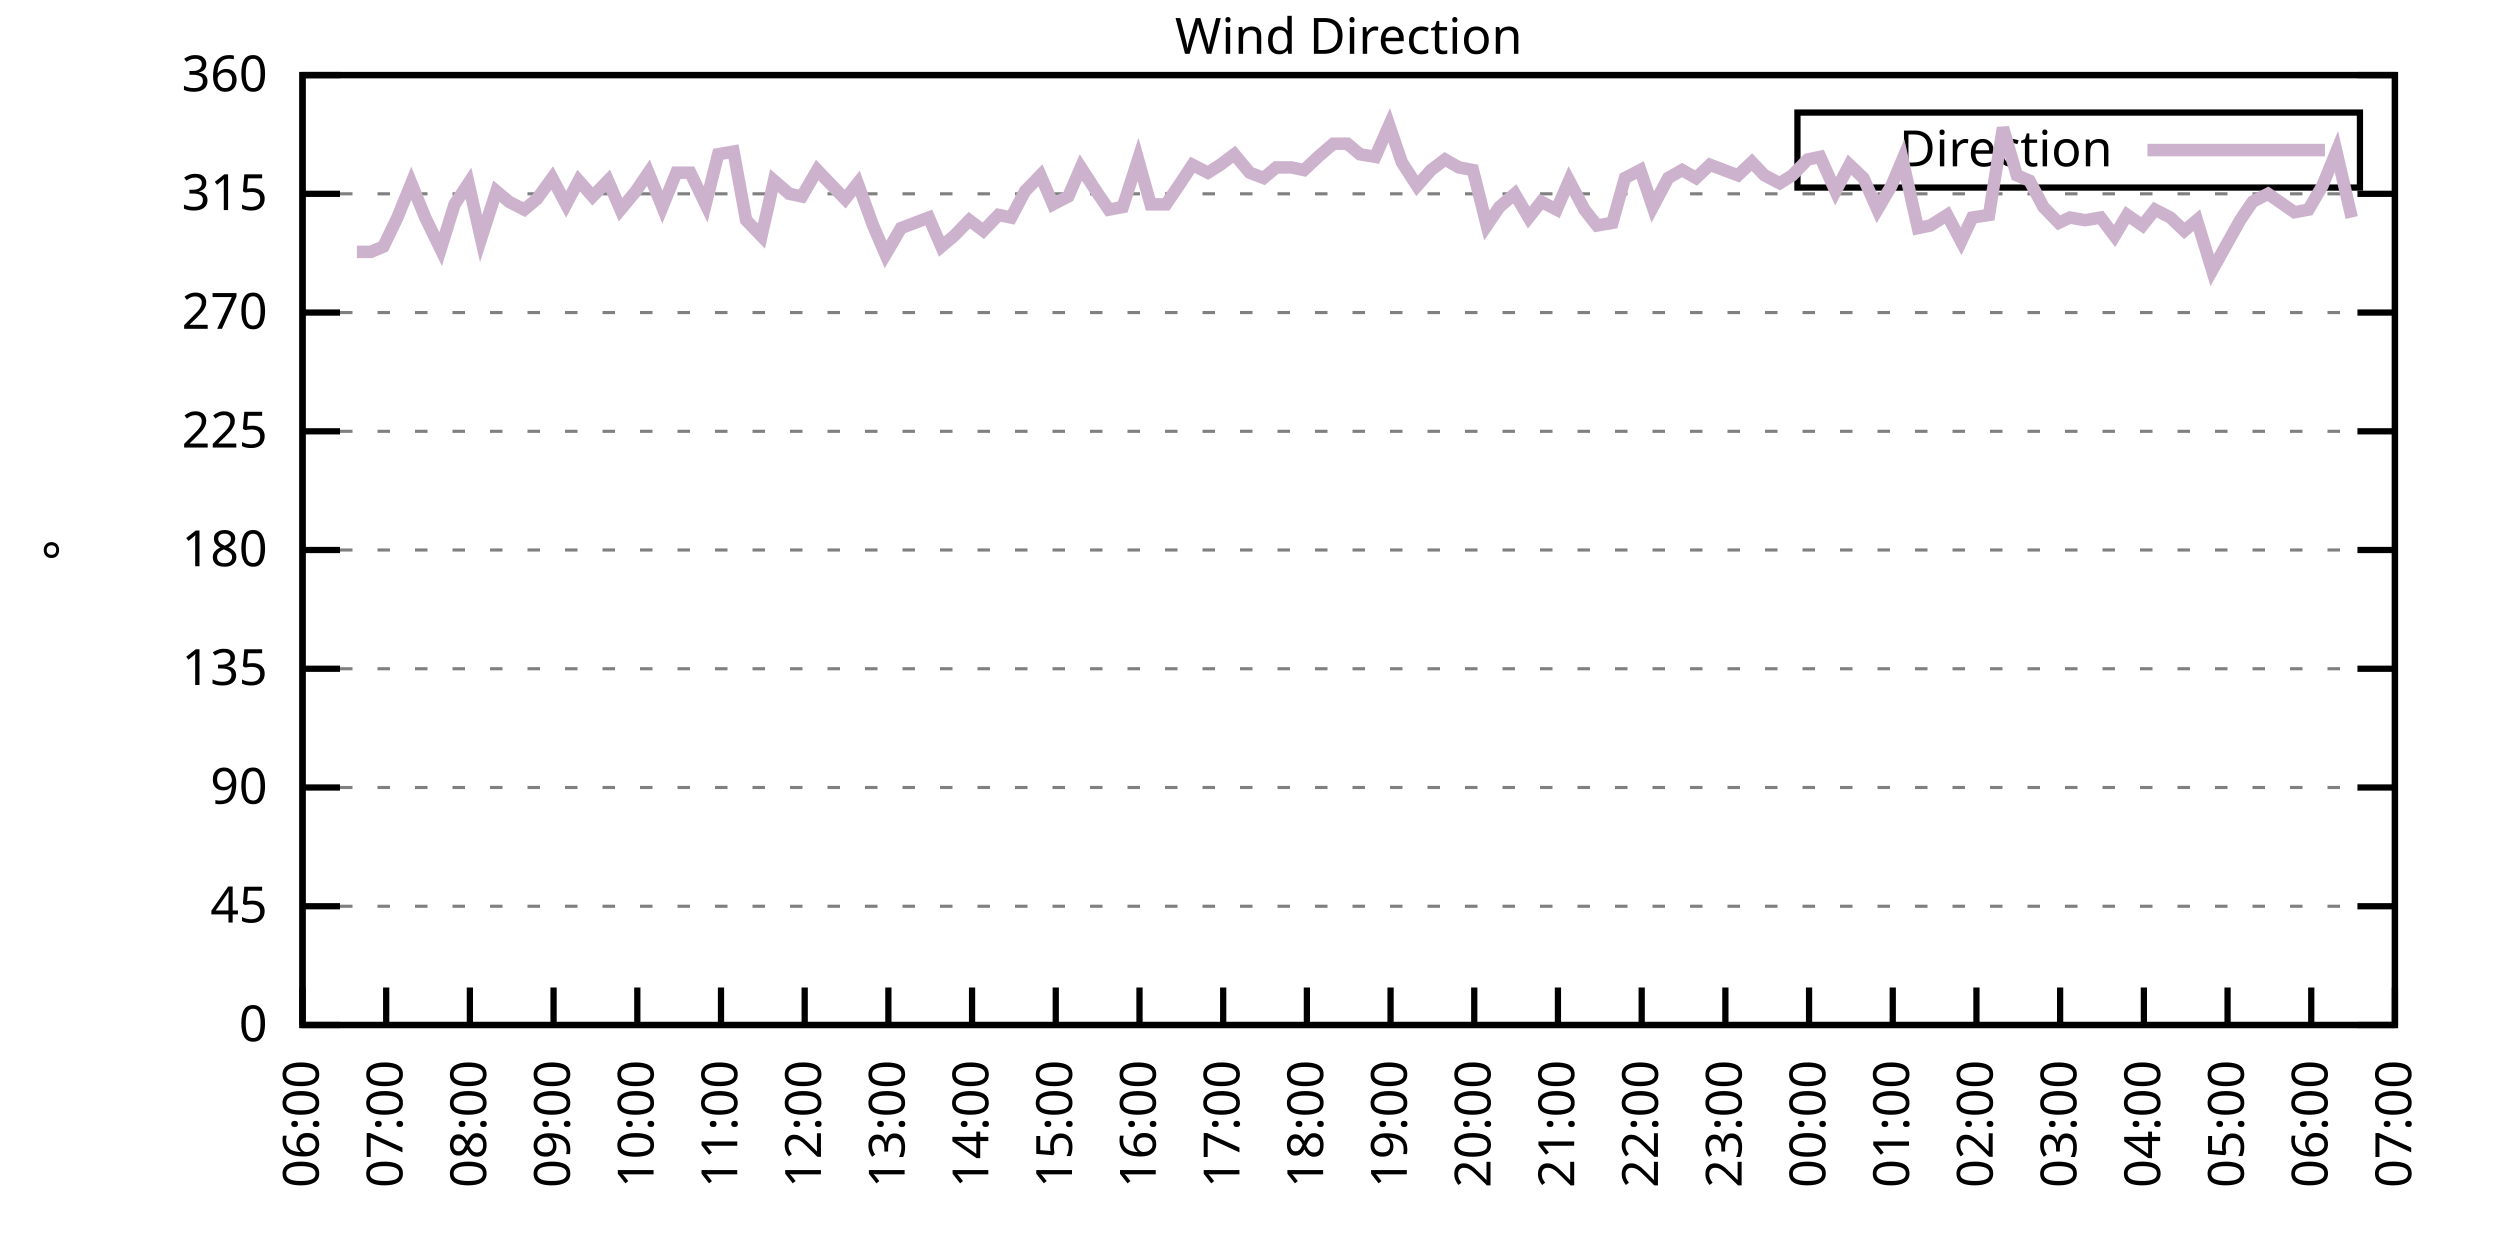
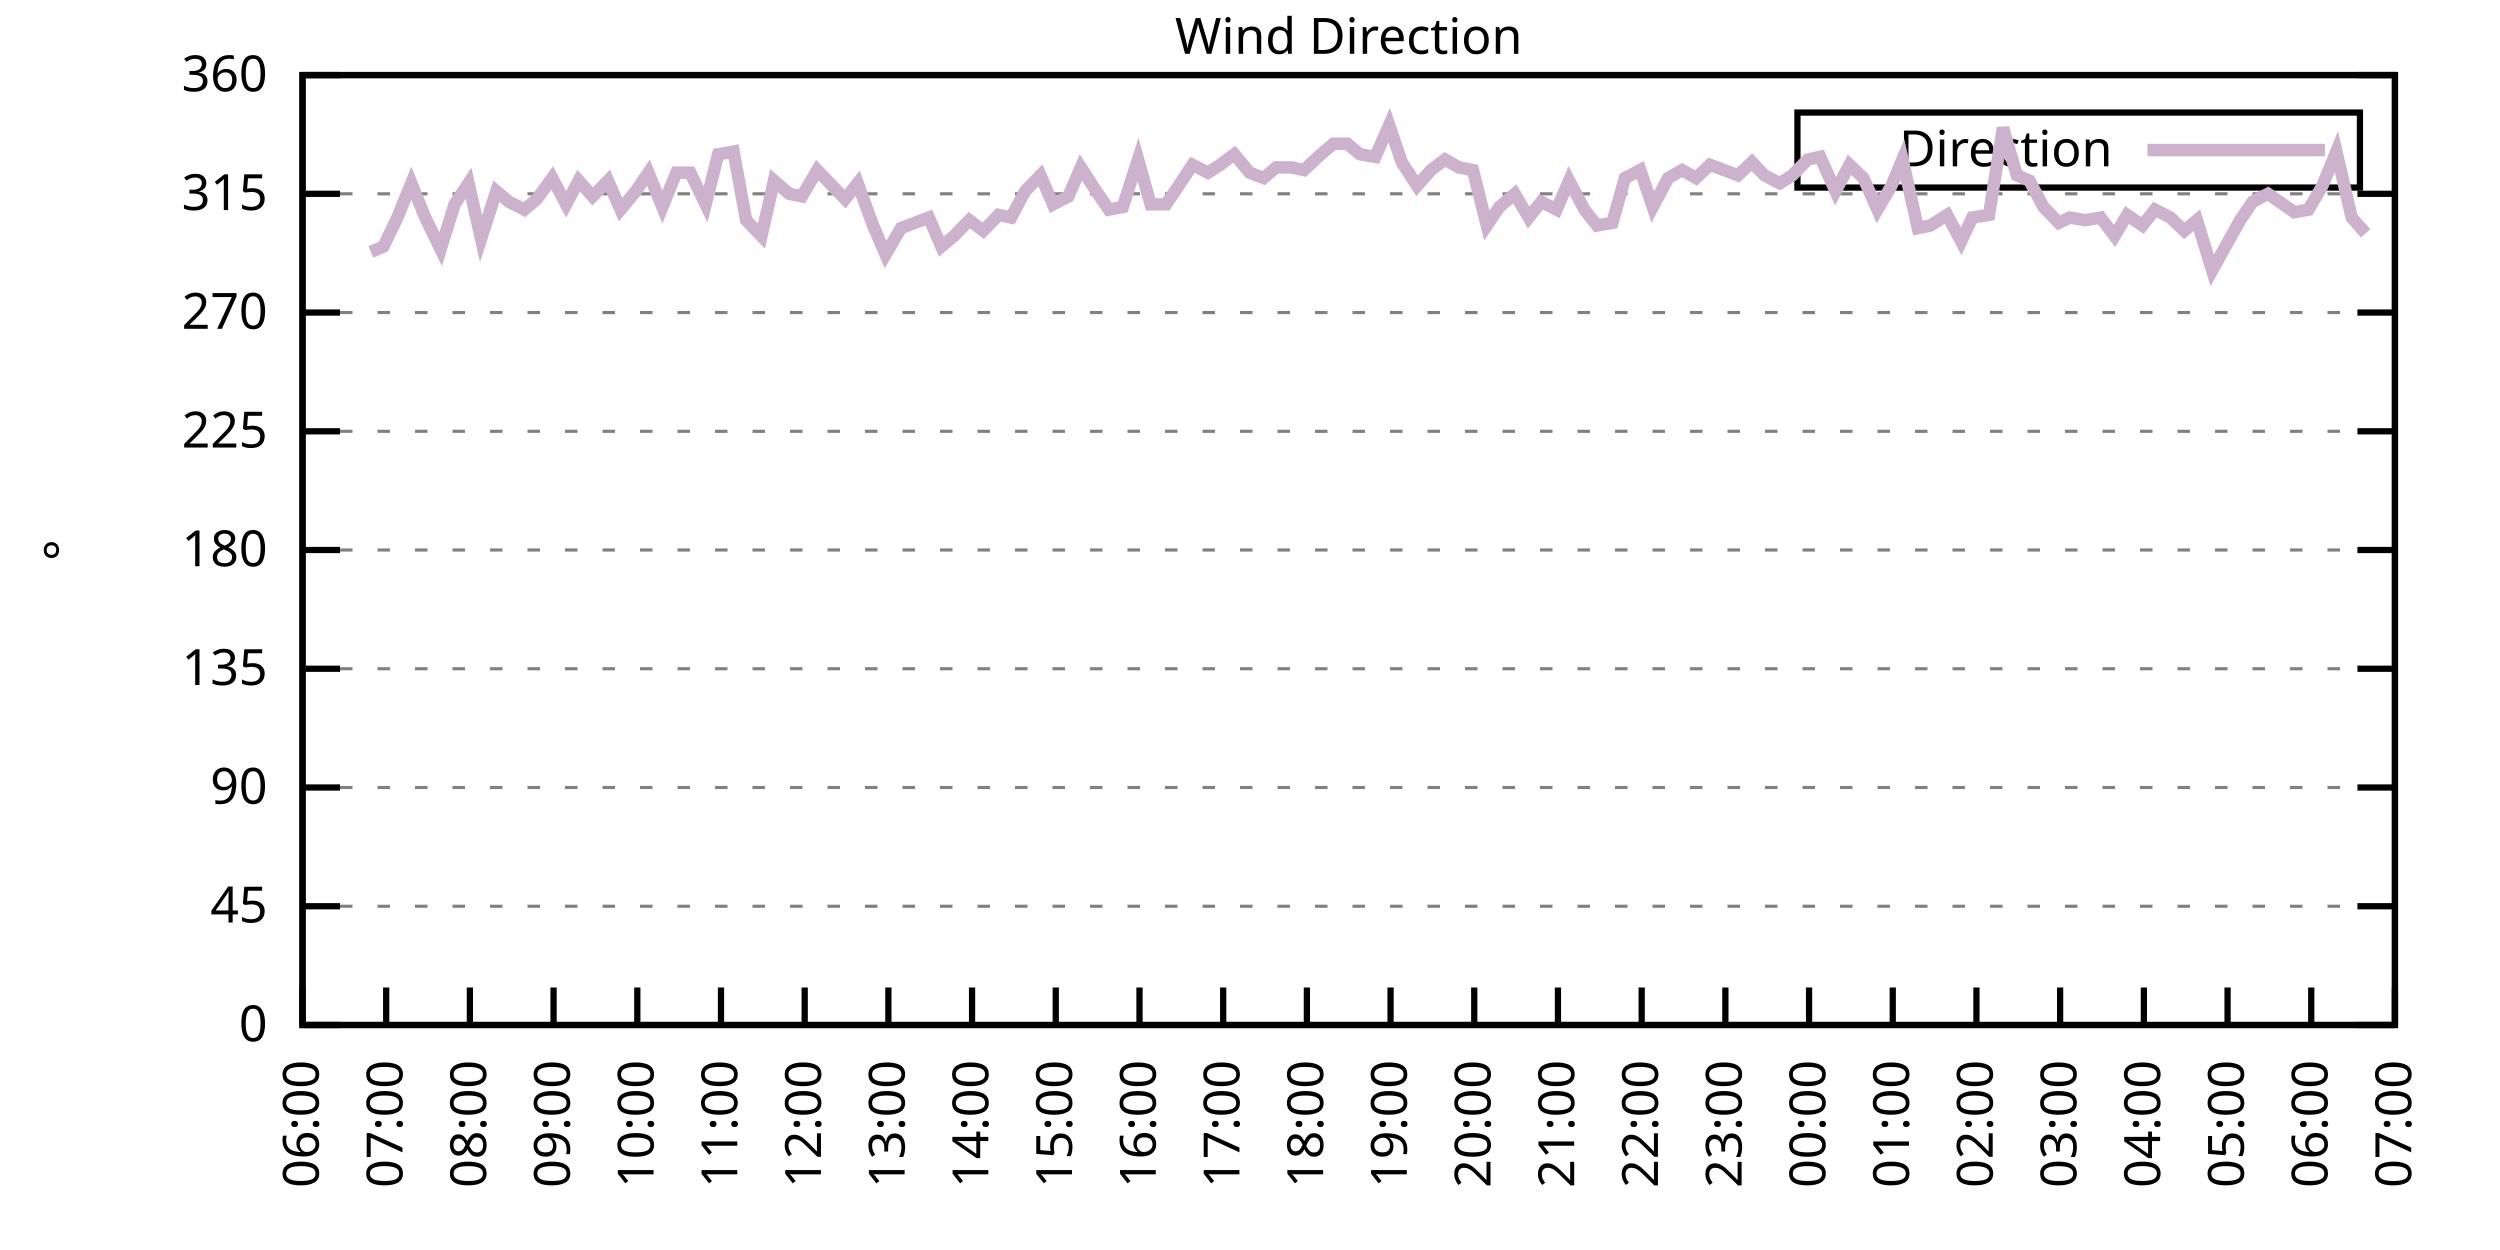
<svg xmlns="http://www.w3.org/2000/svg" xmlns:xlink="http://www.w3.org/1999/xlink" width="400" height="200" viewBox="0 0 400 200">
  <g id="gnuplot_canvas">
    <rect x="0" y="0" width="400" height="200" fill="none" />
    <defs>
      <circle id="gpDot" r="0.5" stroke-width="0.5" stroke="currentColor" />
      <path id="gpPt0" stroke-width="0.333" stroke="currentColor" d="M-1,0 h2 M0,-1 v2" />
      <path id="gpPt1" stroke-width="0.333" stroke="currentColor" d="M-1,-1 L1,1 M1,-1 L-1,1" />
      <path id="gpPt2" stroke-width="0.333" stroke="currentColor" d="M-1,0 L1,0 M0,-1 L0,1 M-1,-1 L1,1 M-1,1 L1,-1" />
      <rect id="gpPt3" stroke-width="0.333" stroke="currentColor" x="-1" y="-1" width="2" height="2" />
      <rect id="gpPt4" stroke-width="0.333" stroke="currentColor" fill="currentColor" x="-1" y="-1" width="2" height="2" />
      <circle id="gpPt5" stroke-width="0.333" stroke="currentColor" cx="0" cy="0" r="1" />
      <use xlink:href="#gpPt5" id="gpPt6" fill="currentColor" stroke="none" />
      <path id="gpPt7" stroke-width="0.333" stroke="currentColor" d="M0,-1.33 L-1.33,0.67 L1.33,0.67 z" />
      <use xlink:href="#gpPt7" id="gpPt8" fill="currentColor" stroke="none" />
      <use xlink:href="#gpPt7" id="gpPt9" stroke="currentColor" transform="rotate(180)" />
      <use xlink:href="#gpPt9" id="gpPt10" fill="currentColor" stroke="none" />
      <use xlink:href="#gpPt3" id="gpPt11" stroke="currentColor" transform="rotate(45)" />
      <use xlink:href="#gpPt11" id="gpPt12" fill="currentColor" stroke="none" />
      <path id="gpPt13" stroke-width="0.333" stroke="currentColor" d="M0,1.330 L1.265,0.411 L0.782,-1.067 L-0.782,-1.076 L-1.265,0.411 z" />
      <use xlink:href="#gpPt13" id="gpPt14" fill="currentColor" stroke="none" />
      <filter id="textbox" filterUnits="objectBoundingBox" x="0" y="0" height="1" width="1">
        <feFlood flood-color="white" flood-opacity="1" result="bgnd" />
        <feComposite in="SourceGraphic" in2="bgnd" operator="atop" />
      </filter>
      <filter id="greybox" filterUnits="objectBoundingBox" x="0" y="0" height="1" width="1">
        <feFlood flood-color="lightgrey" flood-opacity="1" result="grey" />
        <feComposite in="SourceGraphic" in2="grey" operator="atop" />
      </filter>
    </defs>
    <g fill="none" color="white" stroke="currentColor" stroke-width="1.00" stroke-linecap="butt" stroke-linejoin="miter">
</g>
    <g fill="none" color="black" stroke="currentColor" stroke-width="1.00" stroke-linecap="butt" stroke-linejoin="miter">
      <g stroke="none" shape-rendering="crispEdges">
        <polygon fill="rgb(255, 255, 255)" points="48.40,164.00 383.18,164.00 383.18,12.02 48.40,12.02 " />
      </g>
    </g>
    <g fill="none" color="black" stroke="currentColor" stroke-width="1.00" stroke-linecap="butt" stroke-linejoin="miter">
</g>
    <g fill="none" color="black" stroke="black" stroke-width="0.50" stroke-linecap="butt" stroke-linejoin="miter">
</g>
    <g fill="none" color="gray" stroke="currentColor" stroke-width="0.50" stroke-linecap="butt" stroke-linejoin="miter">
      <path stroke="gray" stroke-dasharray="2,4" class="gridline" d="M48.40,164.00 L383.19,164.00  " />
    </g>
    <g fill="none" color="gray" stroke="gray" stroke-width="1.00" stroke-linecap="butt" stroke-linejoin="miter">
</g>
    <g fill="none" color="black" stroke="currentColor" stroke-width="1.00" stroke-linecap="butt" stroke-linejoin="miter">
      <path stroke="black" d="M48.40,164.00 L54.40,164.00 M383.19,164.00 L377.19,164.00  " />
      <g transform="translate(42.80,166.60)" stroke="none" fill="black" font-family="Sans" font-size="8.00" text-anchor="end">
        <text>
          <tspan font-family="Sans"> 0</tspan>
        </text>
      </g>
    </g>
    <g fill="none" color="black" stroke="currentColor" stroke-width="1.00" stroke-linecap="butt" stroke-linejoin="miter">
</g>
    <g fill="none" color="black" stroke="black" stroke-width="0.50" stroke-linecap="butt" stroke-linejoin="miter">
</g>
    <g fill="none" color="gray" stroke="currentColor" stroke-width="0.50" stroke-linecap="butt" stroke-linejoin="miter">
      <path stroke="gray" stroke-dasharray="2,4" class="gridline" d="M48.40,145.00 L383.19,145.00  " />
    </g>
    <g fill="none" color="gray" stroke="gray" stroke-width="1.00" stroke-linecap="butt" stroke-linejoin="miter">
</g>
    <g fill="none" color="black" stroke="currentColor" stroke-width="1.00" stroke-linecap="butt" stroke-linejoin="miter">
      <path stroke="black" d="M48.40,145.00 L54.40,145.00 M383.19,145.00 L377.19,145.00  " />
      <g transform="translate(42.80,147.60)" stroke="none" fill="black" font-family="Sans" font-size="8.00" text-anchor="end">
        <text>
          <tspan font-family="Sans"> 45</tspan>
        </text>
      </g>
    </g>
    <g fill="none" color="black" stroke="currentColor" stroke-width="1.00" stroke-linecap="butt" stroke-linejoin="miter">
</g>
    <g fill="none" color="black" stroke="black" stroke-width="0.50" stroke-linecap="butt" stroke-linejoin="miter">
</g>
    <g fill="none" color="gray" stroke="currentColor" stroke-width="0.50" stroke-linecap="butt" stroke-linejoin="miter">
      <path stroke="gray" stroke-dasharray="2,4" class="gridline" d="M48.40,126.00 L383.19,126.00  " />
    </g>
    <g fill="none" color="gray" stroke="gray" stroke-width="1.00" stroke-linecap="butt" stroke-linejoin="miter">
</g>
    <g fill="none" color="black" stroke="currentColor" stroke-width="1.00" stroke-linecap="butt" stroke-linejoin="miter">
      <path stroke="black" d="M48.40,126.00 L54.40,126.00 M383.19,126.00 L377.19,126.00  " />
      <g transform="translate(42.80,128.60)" stroke="none" fill="black" font-family="Sans" font-size="8.00" text-anchor="end">
        <text>
          <tspan font-family="Sans"> 90</tspan>
        </text>
      </g>
    </g>
    <g fill="none" color="black" stroke="currentColor" stroke-width="1.00" stroke-linecap="butt" stroke-linejoin="miter">
</g>
    <g fill="none" color="black" stroke="black" stroke-width="0.50" stroke-linecap="butt" stroke-linejoin="miter">
</g>
    <g fill="none" color="gray" stroke="currentColor" stroke-width="0.50" stroke-linecap="butt" stroke-linejoin="miter">
      <path stroke="gray" stroke-dasharray="2,4" class="gridline" d="M48.40,107.00 L383.19,107.00  " />
    </g>
    <g fill="none" color="gray" stroke="gray" stroke-width="1.00" stroke-linecap="butt" stroke-linejoin="miter">
</g>
    <g fill="none" color="black" stroke="currentColor" stroke-width="1.00" stroke-linecap="butt" stroke-linejoin="miter">
      <path stroke="black" d="M48.40,107.00 L54.40,107.00 M383.19,107.00 L377.19,107.00  " />
      <g transform="translate(42.80,109.60)" stroke="none" fill="black" font-family="Sans" font-size="8.00" text-anchor="end">
        <text>
          <tspan font-family="Sans"> 135</tspan>
        </text>
      </g>
    </g>
    <g fill="none" color="black" stroke="currentColor" stroke-width="1.00" stroke-linecap="butt" stroke-linejoin="miter">
</g>
    <g fill="none" color="black" stroke="black" stroke-width="0.50" stroke-linecap="butt" stroke-linejoin="miter">
</g>
    <g fill="none" color="gray" stroke="currentColor" stroke-width="0.50" stroke-linecap="butt" stroke-linejoin="miter">
      <path stroke="gray" stroke-dasharray="2,4" class="gridline" d="M48.40,88.00 L383.19,88.00  " />
    </g>
    <g fill="none" color="gray" stroke="gray" stroke-width="1.00" stroke-linecap="butt" stroke-linejoin="miter">
</g>
    <g fill="none" color="black" stroke="currentColor" stroke-width="1.00" stroke-linecap="butt" stroke-linejoin="miter">
      <path stroke="black" d="M48.40,88.00 L54.40,88.00 M383.19,88.00 L377.19,88.00  " />
      <g transform="translate(42.80,90.60)" stroke="none" fill="black" font-family="Sans" font-size="8.00" text-anchor="end">
        <text>
          <tspan font-family="Sans"> 180</tspan>
        </text>
      </g>
    </g>
    <g fill="none" color="black" stroke="currentColor" stroke-width="1.00" stroke-linecap="butt" stroke-linejoin="miter">
</g>
    <g fill="none" color="black" stroke="black" stroke-width="0.50" stroke-linecap="butt" stroke-linejoin="miter">
</g>
    <g fill="none" color="gray" stroke="currentColor" stroke-width="0.50" stroke-linecap="butt" stroke-linejoin="miter">
      <path stroke="gray" stroke-dasharray="2,4" class="gridline" d="M48.40,69.01 L383.19,69.01  " />
    </g>
    <g fill="none" color="gray" stroke="gray" stroke-width="1.00" stroke-linecap="butt" stroke-linejoin="miter">
</g>
    <g fill="none" color="black" stroke="currentColor" stroke-width="1.00" stroke-linecap="butt" stroke-linejoin="miter">
      <path stroke="black" d="M48.40,69.01 L54.40,69.01 M383.19,69.01 L377.19,69.01  " />
      <g transform="translate(42.80,71.61)" stroke="none" fill="black" font-family="Sans" font-size="8.00" text-anchor="end">
        <text>
          <tspan font-family="Sans"> 225</tspan>
        </text>
      </g>
    </g>
    <g fill="none" color="black" stroke="currentColor" stroke-width="1.00" stroke-linecap="butt" stroke-linejoin="miter">
</g>
    <g fill="none" color="black" stroke="black" stroke-width="0.50" stroke-linecap="butt" stroke-linejoin="miter">
</g>
    <g fill="none" color="gray" stroke="currentColor" stroke-width="0.50" stroke-linecap="butt" stroke-linejoin="miter">
      <path stroke="gray" stroke-dasharray="2,4" class="gridline" d="M48.40,50.01 L383.19,50.01  " />
    </g>
    <g fill="none" color="gray" stroke="gray" stroke-width="1.00" stroke-linecap="butt" stroke-linejoin="miter">
</g>
    <g fill="none" color="black" stroke="currentColor" stroke-width="1.00" stroke-linecap="butt" stroke-linejoin="miter">
      <path stroke="black" d="M48.40,50.01 L54.40,50.01 M383.19,50.01 L377.19,50.01  " />
      <g transform="translate(42.80,52.61)" stroke="none" fill="black" font-family="Sans" font-size="8.00" text-anchor="end">
        <text>
          <tspan font-family="Sans"> 270</tspan>
        </text>
      </g>
    </g>
    <g fill="none" color="black" stroke="currentColor" stroke-width="1.00" stroke-linecap="butt" stroke-linejoin="miter">
</g>
    <g fill="none" color="black" stroke="black" stroke-width="0.50" stroke-linecap="butt" stroke-linejoin="miter">
</g>
    <g fill="none" color="gray" stroke="currentColor" stroke-width="0.50" stroke-linecap="butt" stroke-linejoin="miter">
      <path stroke="gray" stroke-dasharray="2,4" class="gridline" d="M48.40,31.01 L383.19,31.01  " />
    </g>
    <g fill="none" color="gray" stroke="gray" stroke-width="1.00" stroke-linecap="butt" stroke-linejoin="miter">
</g>
    <g fill="none" color="black" stroke="currentColor" stroke-width="1.00" stroke-linecap="butt" stroke-linejoin="miter">
      <path stroke="black" d="M48.40,31.01 L54.40,31.01 M383.19,31.01 L377.19,31.01  " />
      <g transform="translate(42.80,33.61)" stroke="none" fill="black" font-family="Sans" font-size="8.00" text-anchor="end">
        <text>
          <tspan font-family="Sans"> 315</tspan>
        </text>
      </g>
    </g>
    <g fill="none" color="black" stroke="currentColor" stroke-width="1.00" stroke-linecap="butt" stroke-linejoin="miter">
</g>
    <g fill="none" color="black" stroke="black" stroke-width="0.50" stroke-linecap="butt" stroke-linejoin="miter">
</g>
    <g fill="none" color="gray" stroke="currentColor" stroke-width="0.50" stroke-linecap="butt" stroke-linejoin="miter">
      <path stroke="gray" stroke-dasharray="2,4" class="gridline" d="M48.40,12.01 L383.19,12.01  " />
    </g>
    <g fill="none" color="gray" stroke="gray" stroke-width="1.00" stroke-linecap="butt" stroke-linejoin="miter">
</g>
    <g fill="none" color="black" stroke="currentColor" stroke-width="1.00" stroke-linecap="butt" stroke-linejoin="miter">
      <path stroke="black" d="M48.40,12.01 L54.40,12.01 M383.19,12.01 L377.19,12.01  " />
      <g transform="translate(42.80,14.61)" stroke="none" fill="black" font-family="Sans" font-size="8.00" text-anchor="end">
        <text>
          <tspan font-family="Sans"> 360</tspan>
        </text>
      </g>
    </g>
    <g fill="none" color="black" stroke="currentColor" stroke-width="1.00" stroke-linecap="butt" stroke-linejoin="miter">
      <path stroke="black" d="M48.40,164.00 L48.40,158.00  " />
      <g transform="translate(51.00,169.60) rotate(270.00)" stroke="none" fill="black" font-family="Sans" font-size="8.00" text-anchor="end">
        <text>
          <tspan font-family="Sans">06:00</tspan>
        </text>
      </g>
    </g>
    <g fill="none" color="black" stroke="currentColor" stroke-width="1.00" stroke-linecap="butt" stroke-linejoin="miter">
      <path stroke="black" d="M61.79,164.00 L61.79,158.00  " />
      <g transform="translate(64.39,169.60) rotate(270.00)" stroke="none" fill="black" font-family="Sans" font-size="8.00" text-anchor="end">
        <text>
          <tspan font-family="Sans">07:00</tspan>
        </text>
      </g>
    </g>
    <g fill="none" color="black" stroke="currentColor" stroke-width="1.00" stroke-linecap="butt" stroke-linejoin="miter">
      <path stroke="black" d="M75.18,164.00 L75.18,158.00  " />
      <g transform="translate(77.78,169.60) rotate(270.00)" stroke="none" fill="black" font-family="Sans" font-size="8.00" text-anchor="end">
        <text>
          <tspan font-family="Sans">08:00</tspan>
        </text>
      </g>
    </g>
    <g fill="none" color="black" stroke="currentColor" stroke-width="1.00" stroke-linecap="butt" stroke-linejoin="miter">
      <path stroke="black" d="M88.57,164.00 L88.57,158.00  " />
      <g transform="translate(91.17,169.60) rotate(270.00)" stroke="none" fill="black" font-family="Sans" font-size="8.00" text-anchor="end">
        <text>
          <tspan font-family="Sans">09:00</tspan>
        </text>
      </g>
    </g>
    <g fill="none" color="black" stroke="currentColor" stroke-width="1.00" stroke-linecap="butt" stroke-linejoin="miter">
      <path stroke="black" d="M101.97,164.00 L101.97,158.00  " />
      <g transform="translate(104.57,169.60) rotate(270.00)" stroke="none" fill="black" font-family="Sans" font-size="8.00" text-anchor="end">
        <text>
          <tspan font-family="Sans">10:00</tspan>
        </text>
      </g>
    </g>
    <g fill="none" color="black" stroke="currentColor" stroke-width="1.00" stroke-linecap="butt" stroke-linejoin="miter">
      <path stroke="black" d="M115.36,164.00 L115.36,158.00  " />
      <g transform="translate(117.96,169.60) rotate(270.00)" stroke="none" fill="black" font-family="Sans" font-size="8.00" text-anchor="end">
        <text>
          <tspan font-family="Sans">11:00</tspan>
        </text>
      </g>
    </g>
    <g fill="none" color="black" stroke="currentColor" stroke-width="1.00" stroke-linecap="butt" stroke-linejoin="miter">
      <path stroke="black" d="M128.75,164.00 L128.75,158.00  " />
      <g transform="translate(131.35,169.60) rotate(270.00)" stroke="none" fill="black" font-family="Sans" font-size="8.00" text-anchor="end">
        <text>
          <tspan font-family="Sans">12:00</tspan>
        </text>
      </g>
    </g>
    <g fill="none" color="black" stroke="currentColor" stroke-width="1.00" stroke-linecap="butt" stroke-linejoin="miter">
      <path stroke="black" d="M142.14,164.00 L142.14,158.00  " />
      <g transform="translate(144.74,169.60) rotate(270.00)" stroke="none" fill="black" font-family="Sans" font-size="8.00" text-anchor="end">
        <text>
          <tspan font-family="Sans">13:00</tspan>
        </text>
      </g>
    </g>
    <g fill="none" color="black" stroke="currentColor" stroke-width="1.00" stroke-linecap="butt" stroke-linejoin="miter">
      <path stroke="black" d="M155.53,164.00 L155.53,158.00  " />
      <g transform="translate(158.13,169.60) rotate(270.00)" stroke="none" fill="black" font-family="Sans" font-size="8.00" text-anchor="end">
        <text>
          <tspan font-family="Sans">14:00</tspan>
        </text>
      </g>
    </g>
    <g fill="none" color="black" stroke="currentColor" stroke-width="1.00" stroke-linecap="butt" stroke-linejoin="miter">
      <path stroke="black" d="M168.92,164.00 L168.92,158.00  " />
      <g transform="translate(171.52,169.60) rotate(270.00)" stroke="none" fill="black" font-family="Sans" font-size="8.00" text-anchor="end">
        <text>
          <tspan font-family="Sans">15:00</tspan>
        </text>
      </g>
    </g>
    <g fill="none" color="black" stroke="currentColor" stroke-width="1.00" stroke-linecap="butt" stroke-linejoin="miter">
      <path stroke="black" d="M182.32,164.00 L182.32,158.00  " />
      <g transform="translate(184.92,169.60) rotate(270.00)" stroke="none" fill="black" font-family="Sans" font-size="8.00" text-anchor="end">
        <text>
          <tspan font-family="Sans">16:00</tspan>
        </text>
      </g>
    </g>
    <g fill="none" color="black" stroke="currentColor" stroke-width="1.00" stroke-linecap="butt" stroke-linejoin="miter">
      <path stroke="black" d="M195.71,164.00 L195.71,158.00  " />
      <g transform="translate(198.31,169.60) rotate(270.00)" stroke="none" fill="black" font-family="Sans" font-size="8.00" text-anchor="end">
        <text>
          <tspan font-family="Sans">17:00</tspan>
        </text>
      </g>
    </g>
    <g fill="none" color="black" stroke="currentColor" stroke-width="1.00" stroke-linecap="butt" stroke-linejoin="miter">
      <path stroke="black" d="M209.10,164.00 L209.10,158.00  " />
      <g transform="translate(211.70,169.60) rotate(270.00)" stroke="none" fill="black" font-family="Sans" font-size="8.00" text-anchor="end">
        <text>
          <tspan font-family="Sans">18:00</tspan>
        </text>
      </g>
    </g>
    <g fill="none" color="black" stroke="currentColor" stroke-width="1.00" stroke-linecap="butt" stroke-linejoin="miter">
      <path stroke="black" d="M222.49,164.00 L222.49,158.00  " />
      <g transform="translate(225.09,169.60) rotate(270.00)" stroke="none" fill="black" font-family="Sans" font-size="8.00" text-anchor="end">
        <text>
          <tspan font-family="Sans">19:00</tspan>
        </text>
      </g>
    </g>
    <g fill="none" color="black" stroke="currentColor" stroke-width="1.00" stroke-linecap="butt" stroke-linejoin="miter">
      <path stroke="black" d="M235.88,164.00 L235.88,158.00  " />
      <g transform="translate(238.48,169.60) rotate(270.00)" stroke="none" fill="black" font-family="Sans" font-size="8.00" text-anchor="end">
        <text>
          <tspan font-family="Sans">20:00</tspan>
        </text>
      </g>
    </g>
    <g fill="none" color="black" stroke="currentColor" stroke-width="1.00" stroke-linecap="butt" stroke-linejoin="miter">
      <path stroke="black" d="M249.27,164.00 L249.27,158.00  " />
      <g transform="translate(251.87,169.60) rotate(270.00)" stroke="none" fill="black" font-family="Sans" font-size="8.00" text-anchor="end">
        <text>
          <tspan font-family="Sans">21:00</tspan>
        </text>
      </g>
    </g>
    <g fill="none" color="black" stroke="currentColor" stroke-width="1.00" stroke-linecap="butt" stroke-linejoin="miter">
      <path stroke="black" d="M262.67,164.00 L262.67,158.00  " />
      <g transform="translate(265.27,169.60) rotate(270.00)" stroke="none" fill="black" font-family="Sans" font-size="8.00" text-anchor="end">
        <text>
          <tspan font-family="Sans">22:00</tspan>
        </text>
      </g>
    </g>
    <g fill="none" color="black" stroke="currentColor" stroke-width="1.00" stroke-linecap="butt" stroke-linejoin="miter">
      <path stroke="black" d="M276.06,164.00 L276.06,158.00  " />
      <g transform="translate(278.66,169.60) rotate(270.00)" stroke="none" fill="black" font-family="Sans" font-size="8.00" text-anchor="end">
        <text>
          <tspan font-family="Sans">23:00</tspan>
        </text>
      </g>
    </g>
    <g fill="none" color="black" stroke="currentColor" stroke-width="1.00" stroke-linecap="butt" stroke-linejoin="miter">
      <path stroke="black" d="M289.45,164.00 L289.45,158.00  " />
      <g transform="translate(292.05,169.60) rotate(270.00)" stroke="none" fill="black" font-family="Sans" font-size="8.00" text-anchor="end">
        <text>
          <tspan font-family="Sans">00:00</tspan>
        </text>
      </g>
    </g>
    <g fill="none" color="black" stroke="currentColor" stroke-width="1.00" stroke-linecap="butt" stroke-linejoin="miter">
      <path stroke="black" d="M302.84,164.00 L302.84,158.00  " />
      <g transform="translate(305.44,169.60) rotate(270.00)" stroke="none" fill="black" font-family="Sans" font-size="8.00" text-anchor="end">
        <text>
          <tspan font-family="Sans">01:00</tspan>
        </text>
      </g>
    </g>
    <g fill="none" color="black" stroke="currentColor" stroke-width="1.00" stroke-linecap="butt" stroke-linejoin="miter">
      <path stroke="black" d="M316.23,164.00 L316.23,158.00  " />
      <g transform="translate(318.83,169.60) rotate(270.00)" stroke="none" fill="black" font-family="Sans" font-size="8.00" text-anchor="end">
        <text>
          <tspan font-family="Sans">02:00</tspan>
        </text>
      </g>
    </g>
    <g fill="none" color="black" stroke="currentColor" stroke-width="1.00" stroke-linecap="butt" stroke-linejoin="miter">
      <path stroke="black" d="M329.62,164.00 L329.62,158.00  " />
      <g transform="translate(332.22,169.60) rotate(270.00)" stroke="none" fill="black" font-family="Sans" font-size="8.00" text-anchor="end">
        <text>
          <tspan font-family="Sans">03:00</tspan>
        </text>
      </g>
    </g>
    <g fill="none" color="black" stroke="currentColor" stroke-width="1.00" stroke-linecap="butt" stroke-linejoin="miter">
      <path stroke="black" d="M343.02,164.00 L343.02,158.00  " />
      <g transform="translate(345.62,169.60) rotate(270.00)" stroke="none" fill="black" font-family="Sans" font-size="8.00" text-anchor="end">
        <text>
          <tspan font-family="Sans">04:00</tspan>
        </text>
      </g>
    </g>
    <g fill="none" color="black" stroke="currentColor" stroke-width="1.00" stroke-linecap="butt" stroke-linejoin="miter">
      <path stroke="black" d="M356.41,164.00 L356.41,158.00  " />
      <g transform="translate(359.01,169.60) rotate(270.00)" stroke="none" fill="black" font-family="Sans" font-size="8.00" text-anchor="end">
        <text>
          <tspan font-family="Sans">05:00</tspan>
        </text>
      </g>
    </g>
    <g fill="none" color="black" stroke="currentColor" stroke-width="1.00" stroke-linecap="butt" stroke-linejoin="miter">
      <path stroke="black" d="M369.80,164.00 L369.80,158.00  " />
      <g transform="translate(372.40,169.60) rotate(270.00)" stroke="none" fill="black" font-family="Sans" font-size="8.00" text-anchor="end">
        <text>
          <tspan font-family="Sans">06:00</tspan>
        </text>
      </g>
    </g>
    <g fill="none" color="black" stroke="currentColor" stroke-width="1.00" stroke-linecap="butt" stroke-linejoin="miter">
      <path stroke="black" d="M383.19,164.00 L383.19,158.00  " />
      <g transform="translate(385.79,169.60) rotate(270.00)" stroke="none" fill="black" font-family="Sans" font-size="8.00" text-anchor="end">
        <text>
          <tspan font-family="Sans">07:00</tspan>
        </text>
      </g>
    </g>
    <g fill="none" color="black" stroke="currentColor" stroke-width="1.00" stroke-linecap="butt" stroke-linejoin="miter">
</g>
    <g fill="none" color="black" stroke="currentColor" stroke-width="1.00" stroke-linecap="butt" stroke-linejoin="miter">
      <path stroke="black" d="M48.40,12.01 L48.40,164.00 L383.19,164.00 L383.19,12.01 L48.40,12.01 Z  " />
    </g>
    <g fill="none" color="black" stroke="currentColor" stroke-width="1.00" stroke-linecap="butt" stroke-linejoin="miter">
</g>
    <g fill="none" color="black" stroke="currentColor" stroke-width="1.00" stroke-linecap="butt" stroke-linejoin="miter">
      <path stroke="black" d="M287.59,30.01 L287.59,18.01 L377.59,18.01 L377.59,30.01 L287.59,30.01 Z  " />
    </g>
    <g id="Wind_direction_plot_1">
      <g fill="none" color="white" stroke="black" stroke-width="2.00" stroke-linecap="butt" stroke-linejoin="miter">
</g>
      <g fill="none" color="black" stroke="currentColor" stroke-width="2.00" stroke-linecap="butt" stroke-linejoin="miter">
        <g transform="translate(337.99,26.61)" stroke="none" fill="black" font-family="Sans" font-size="8.00" text-anchor="end">
          <text>
            <tspan font-family="Sans">Direction</tspan>
          </text>
        </g>
      </g>
      <g fill="none" color="black" stroke="currentColor" stroke-width="2.00" stroke-linecap="butt" stroke-linejoin="miter">
-         <path stroke="rgb(204, 178, 204)" d="M343.59,24.01 L371.99,24.01 M57.10,40.30 L59.34,40.30 L61.35,39.45 L63.58,34.81 L65.81,29.32 L68.04,34.81   L70.50,39.87 L72.73,32.70 L74.96,29.32 L76.97,38.19 L79.42,30.59 L81.43,32.28 L83.89,33.54 L85.90,31.85   L88.35,28.48 L90.58,32.70 L92.59,28.90 L94.82,31.43 L97.28,28.90 L99.29,33.54 L101.74,30.59 L103.75,27.63   L105.98,33.12 L108.22,27.63 L110.45,27.63 L112.90,32.70 L114.91,24.68 L117.37,24.25 L119.38,35.23 L121.83,37.76   L123.84,28.90 L126.29,31.01 L128.30,31.43 L130.76,27.21 L132.77,29.32 L135.22,31.85 L137.23,29.32 L139.69,36.08   L141.69,40.72 L144.15,36.50 L146.38,35.65 L148.61,34.81 L150.62,39.45 L152.63,37.76 L155.09,35.23 L157.32,36.92   L159.77,34.39 L161.78,34.81 L164.01,30.59 L166.47,28.05 L168.48,32.70 L170.93,31.43 L172.94,26.79 L175.40,30.59   L177.41,33.54 L179.64,33.12 L182.09,25.52 L184.10,32.70 L186.56,32.70 L188.57,29.74 L190.80,26.36 L193.25,27.63   L195.26,26.36 L197.49,24.68 L199.95,27.63 L202.18,28.48 L204.19,26.79 L206.64,26.79 L208.65,27.21 L210.88,25.10   L213.34,22.99 L215.57,22.99 L217.58,24.68 L220.04,25.10 L222.27,20.03 L224.28,25.94 L226.73,29.74 L228.96,27.21   L231.20,25.52 L233.43,26.79 L235.66,27.21 L237.89,36.08 L239.90,33.12 L242.36,31.01 L244.59,34.81 L246.60,32.28   L249.05,33.54 L251.06,28.90 L253.51,33.54 L255.52,36.08 L257.98,35.65 L259.99,28.48 L262.44,27.21 L264.45,33.12   L266.91,28.48 L269.14,27.21 L271.37,28.48 L273.60,26.36 L275.83,27.21 L278.07,28.05 L280.30,25.94 L282.31,28.05   L284.76,29.32 L286.77,28.05 L289.23,25.52 L291.23,25.10 L293.69,30.59 L295.92,26.36 L298.15,28.48 L300.39,33.54   L302.62,29.74 L304.40,25.52 L306.86,36.50 L308.87,36.08 L311.54,34.39 L313.78,38.61 L315.56,34.81 L318.24,34.39   L320.47,20.45 L322.70,28.05 L324.71,28.90 L326.95,33.12 L329.40,35.65 L331.19,34.81 L333.64,35.23 L336.10,34.81   L338.33,37.76 L340.34,34.39 L342.79,36.08 L344.80,33.54 L347.26,34.81 L349.49,36.92 L351.50,35.23 L353.95,43.25   L358.42,35.23 L360.42,32.28 L362.88,31.01 L367.12,33.96 L369.35,33.54 L371.58,29.74 L373.82,24.25 L376.27,34.81    " />
+         <path stroke="rgb(204, 178, 204)" d="M343.59,24.01 L371.99,24.01 M59.34,40.30 L61.35,39.45 L63.58,34.81 L65.81,29.32 L68.04,34.81 L70.50,39.87   L72.73,32.70 L74.96,29.32 L76.97,38.19 L79.42,30.59 L81.43,32.28 L83.89,33.54 L85.90,31.85 L88.35,28.48   L90.58,32.70 L92.59,28.90 L94.82,31.43 L97.28,28.90 L99.29,33.54 L101.74,30.59 L103.75,27.63 L105.98,33.12   L108.22,27.63 L110.45,27.63 L112.90,32.70 L114.91,24.68 L117.37,24.25 L119.38,35.23 L121.83,37.76 L123.84,28.90   L126.29,31.01 L128.30,31.43 L130.76,27.21 L132.77,29.32 L135.22,31.85 L137.23,29.32 L139.69,36.08 L141.69,40.72   L144.15,36.50 L146.38,35.65 L148.61,34.81 L150.62,39.45 L152.63,37.76 L155.09,35.23 L157.32,36.92 L159.77,34.39   L161.78,34.81 L164.01,30.59 L166.47,28.05 L168.48,32.70 L170.93,31.43 L172.94,26.79 L175.40,30.59 L177.41,33.54   L179.64,33.12 L182.09,25.52 L184.10,32.70 L186.56,32.70 L188.57,29.74 L190.80,26.36 L193.25,27.63 L195.26,26.36   L197.49,24.68 L199.95,27.63 L202.18,28.48 L204.19,26.79 L206.64,26.79 L208.65,27.21 L210.88,25.10 L213.34,22.99   L215.57,22.99 L217.58,24.68 L220.04,25.10 L222.27,20.03 L224.28,25.94 L226.73,29.74 L228.96,27.21 L231.20,25.52   L233.43,26.79 L235.66,27.21 L237.89,36.08 L239.90,33.12 L242.36,31.01 L244.59,34.81 L246.60,32.28 L249.05,33.54   L251.06,28.90 L253.51,33.54 L255.52,36.08 L257.98,35.65 L259.99,28.48 L262.44,27.21 L264.45,33.12 L266.91,28.48   L269.14,27.21 L271.37,28.48 L273.60,26.36 L275.83,27.21 L278.07,28.05 L280.30,25.94 L282.31,28.05 L284.76,29.32   L286.77,28.05 L289.23,25.52 L291.23,25.10 L293.69,30.59 L295.92,26.36 L298.15,28.48 L300.39,33.54 L302.62,29.74   L304.40,25.52 L306.86,36.50 L308.87,36.08 L311.54,34.39 L313.78,38.61 L315.56,34.81 L318.24,34.39 L320.47,20.45   L322.70,28.05 L324.71,28.90 L326.95,33.12 L329.40,35.65 L331.19,34.81 L333.64,35.23 L336.10,34.81 L338.33,37.76   L340.34,34.39 L342.79,36.08 L344.80,33.54 L347.26,34.81 L349.49,36.92 L351.50,35.23 L353.95,43.25 L358.42,35.23   L360.42,32.28 L362.88,31.01 L367.12,33.96 L369.35,33.54 L371.58,29.74 L373.82,24.25 L376.27,34.81 L378.50,37.34    " />
      </g>
    </g>
    <g fill="none" color="black" stroke="currentColor" stroke-width="2.00" stroke-linecap="butt" stroke-linejoin="miter">
</g>
    <g fill="none" color="black" stroke="black" stroke-width="1.00" stroke-linecap="butt" stroke-linejoin="miter">
</g>
    <g fill="none" color="black" stroke="currentColor" stroke-width="1.00" stroke-linecap="butt" stroke-linejoin="miter">
      <path stroke="black" d="M48.40,12.01 L48.40,164.00 L383.19,164.00 L383.19,12.01 L48.40,12.01 Z  " />
      <g transform="translate(12.80,88.01) rotate(270.00)" stroke="none" fill="black" font-family="Sans" font-size="8.00" text-anchor="middle">
        <text>
          <tspan font-family="Sans">°</tspan>
        </text>
      </g>
    </g>
    <g fill="none" color="black" stroke="currentColor" stroke-width="1.00" stroke-linecap="butt" stroke-linejoin="miter">
</g>
    <g fill="none" color="black" stroke="currentColor" stroke-width="1.00" stroke-linecap="butt" stroke-linejoin="miter">
      <g transform="translate(215.79,8.61)" stroke="none" fill="black" font-family="Sans" font-size="8.00" text-anchor="middle">
        <text>
          <tspan font-family="Sans">Wind Direction</tspan>
        </text>
      </g>
    </g>
    <g fill="none" color="black" stroke="currentColor" stroke-width="1.00" stroke-linecap="butt" stroke-linejoin="miter">
</g>
  </g>
</svg>
